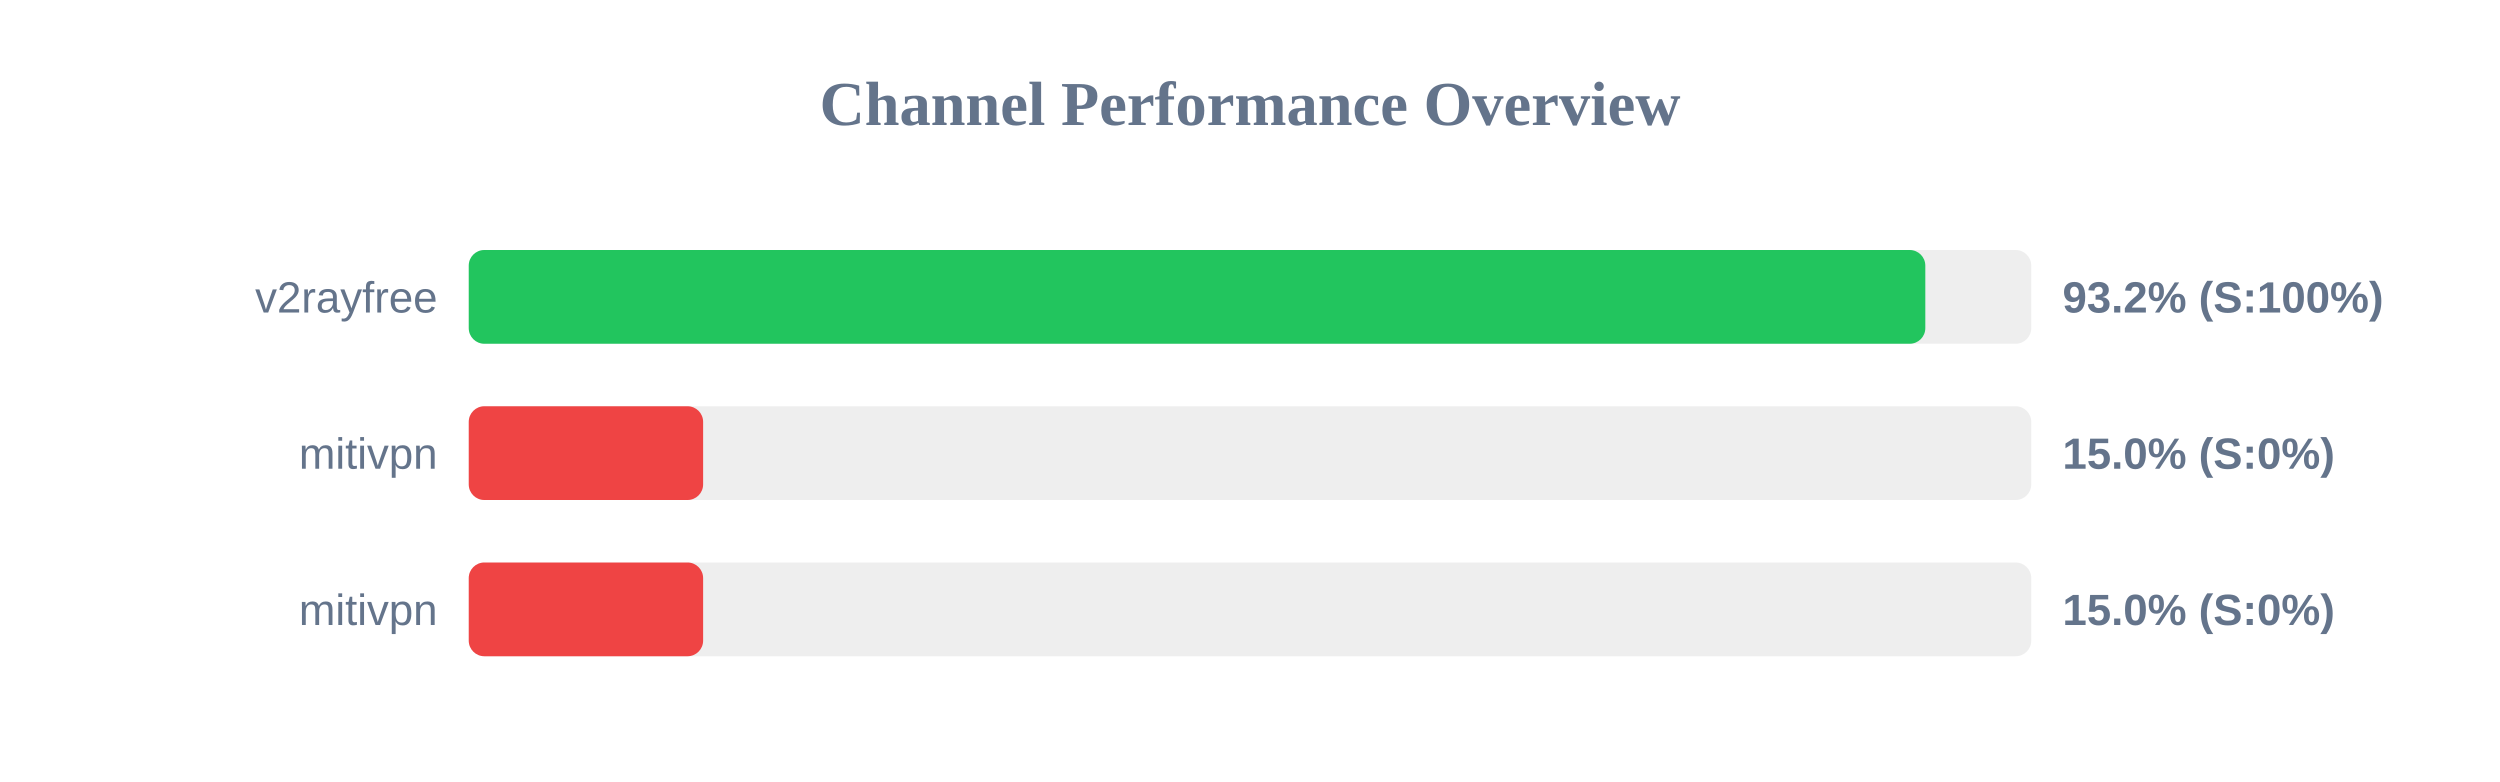
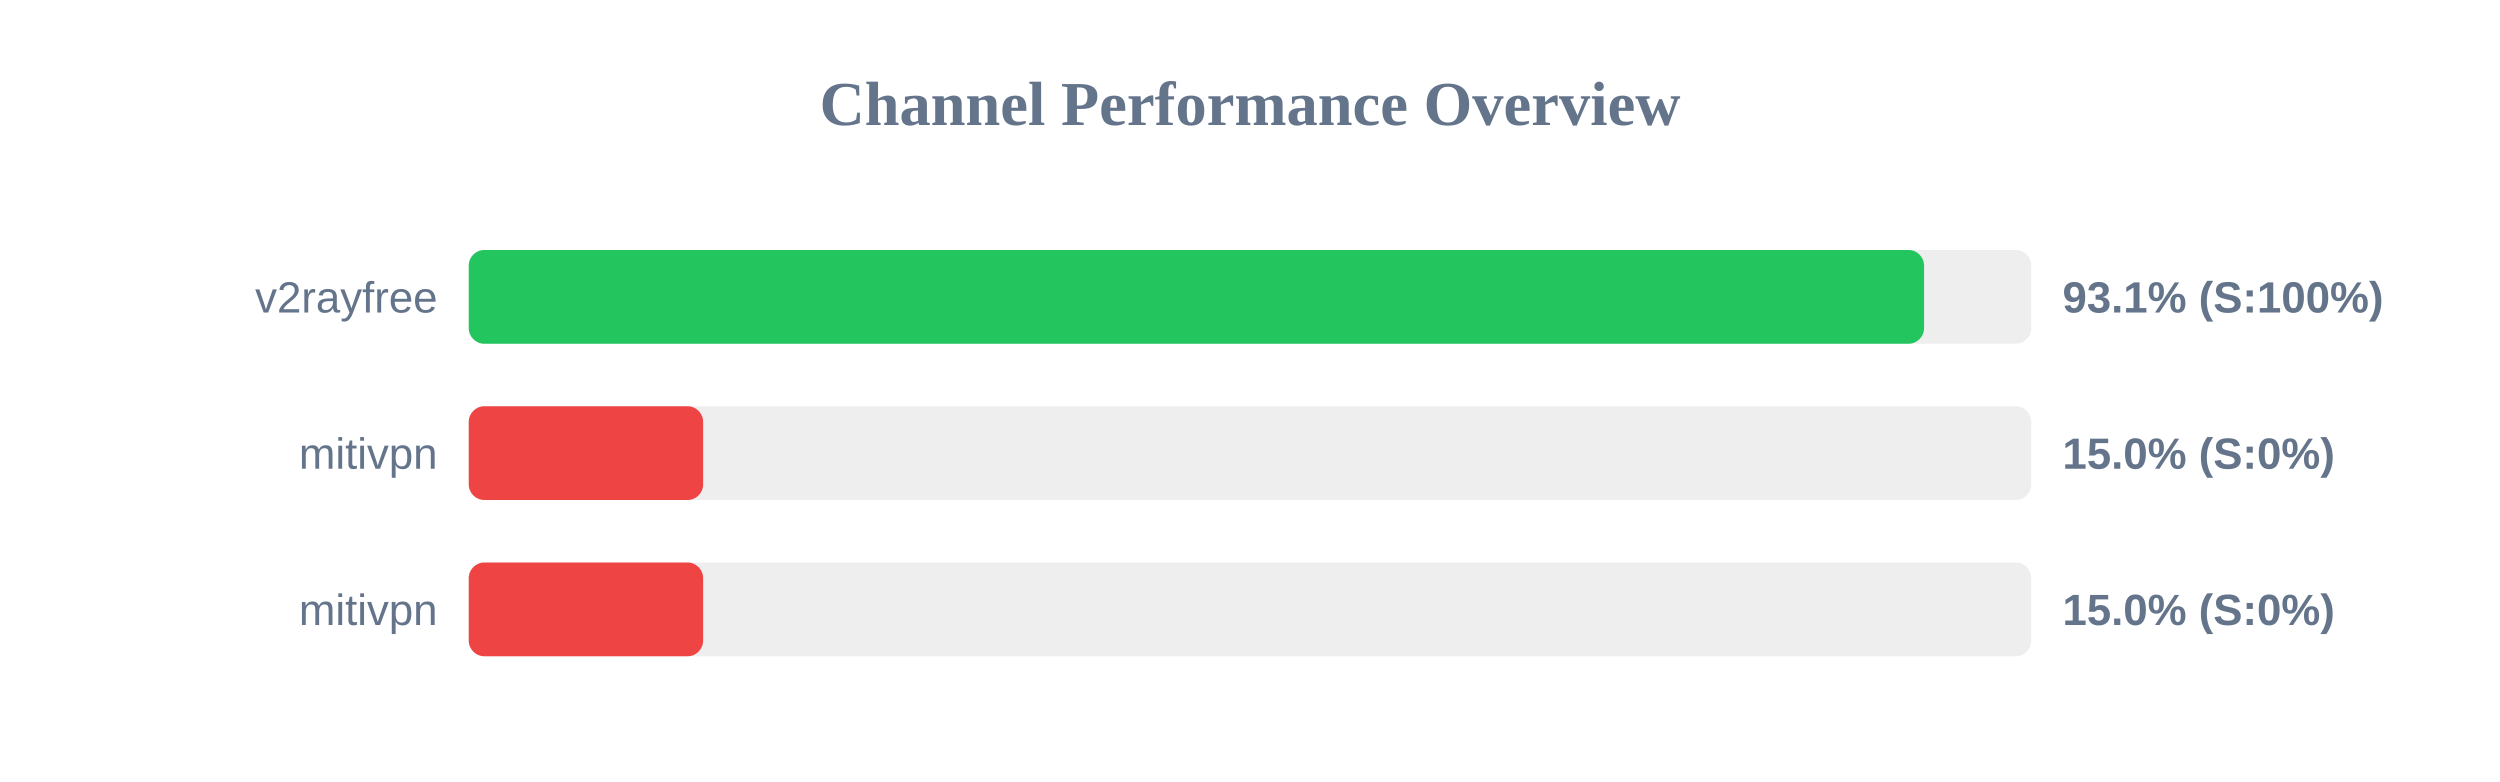
<svg xmlns="http://www.w3.org/2000/svg" width="800" height="250" version="1.1">
  <style>
        .row { font: 14px Arial; fill: #64748b; }
        .score { font: bold 14px Arial; fill: #64748b; }
    </style>
  <text x="400" y="40" text-anchor="middle" font-size="20px" font-weight="bold" fill="#64748b">Channel Performance Overview</text>
  <rect x="150" y="80" width="500" height="30" fill="#eee" rx="5" />
-   <rect x="150" y="80" width="466.1" height="30" fill="#22c55e" rx="5" />
+   <rect x="150" y="80" width="465.7" height="30" fill="#22c55e" rx="5" />
  <text x="140" y="100" text-anchor="end" class="row">v2rayfree</text>
-   <text x="660" y="100" text-anchor="start" class="score">93.2% (S:100%)</text>
+   <text x="660" y="100" text-anchor="start" class="score">93.1% (S:100%)</text>
  <rect x="150" y="130" width="500" height="30" fill="#eee" rx="5" />
  <rect x="150" y="130" width="75.0" height="30" fill="#ef4444" rx="5" />
  <text x="140" y="150" text-anchor="end" class="row">mitivpn</text>
  <text x="660" y="150" text-anchor="start" class="score">15.0% (S:0%)</text>
  <rect x="150" y="180" width="500" height="30" fill="#eee" rx="5" />
  <rect x="150" y="180" width="75.0" height="30" fill="#ef4444" rx="5" />
  <text x="140" y="200" text-anchor="end" class="row">mitivpn</text>
  <text x="660" y="200" text-anchor="start" class="score">15.0% (S:0%)</text>
</svg>
